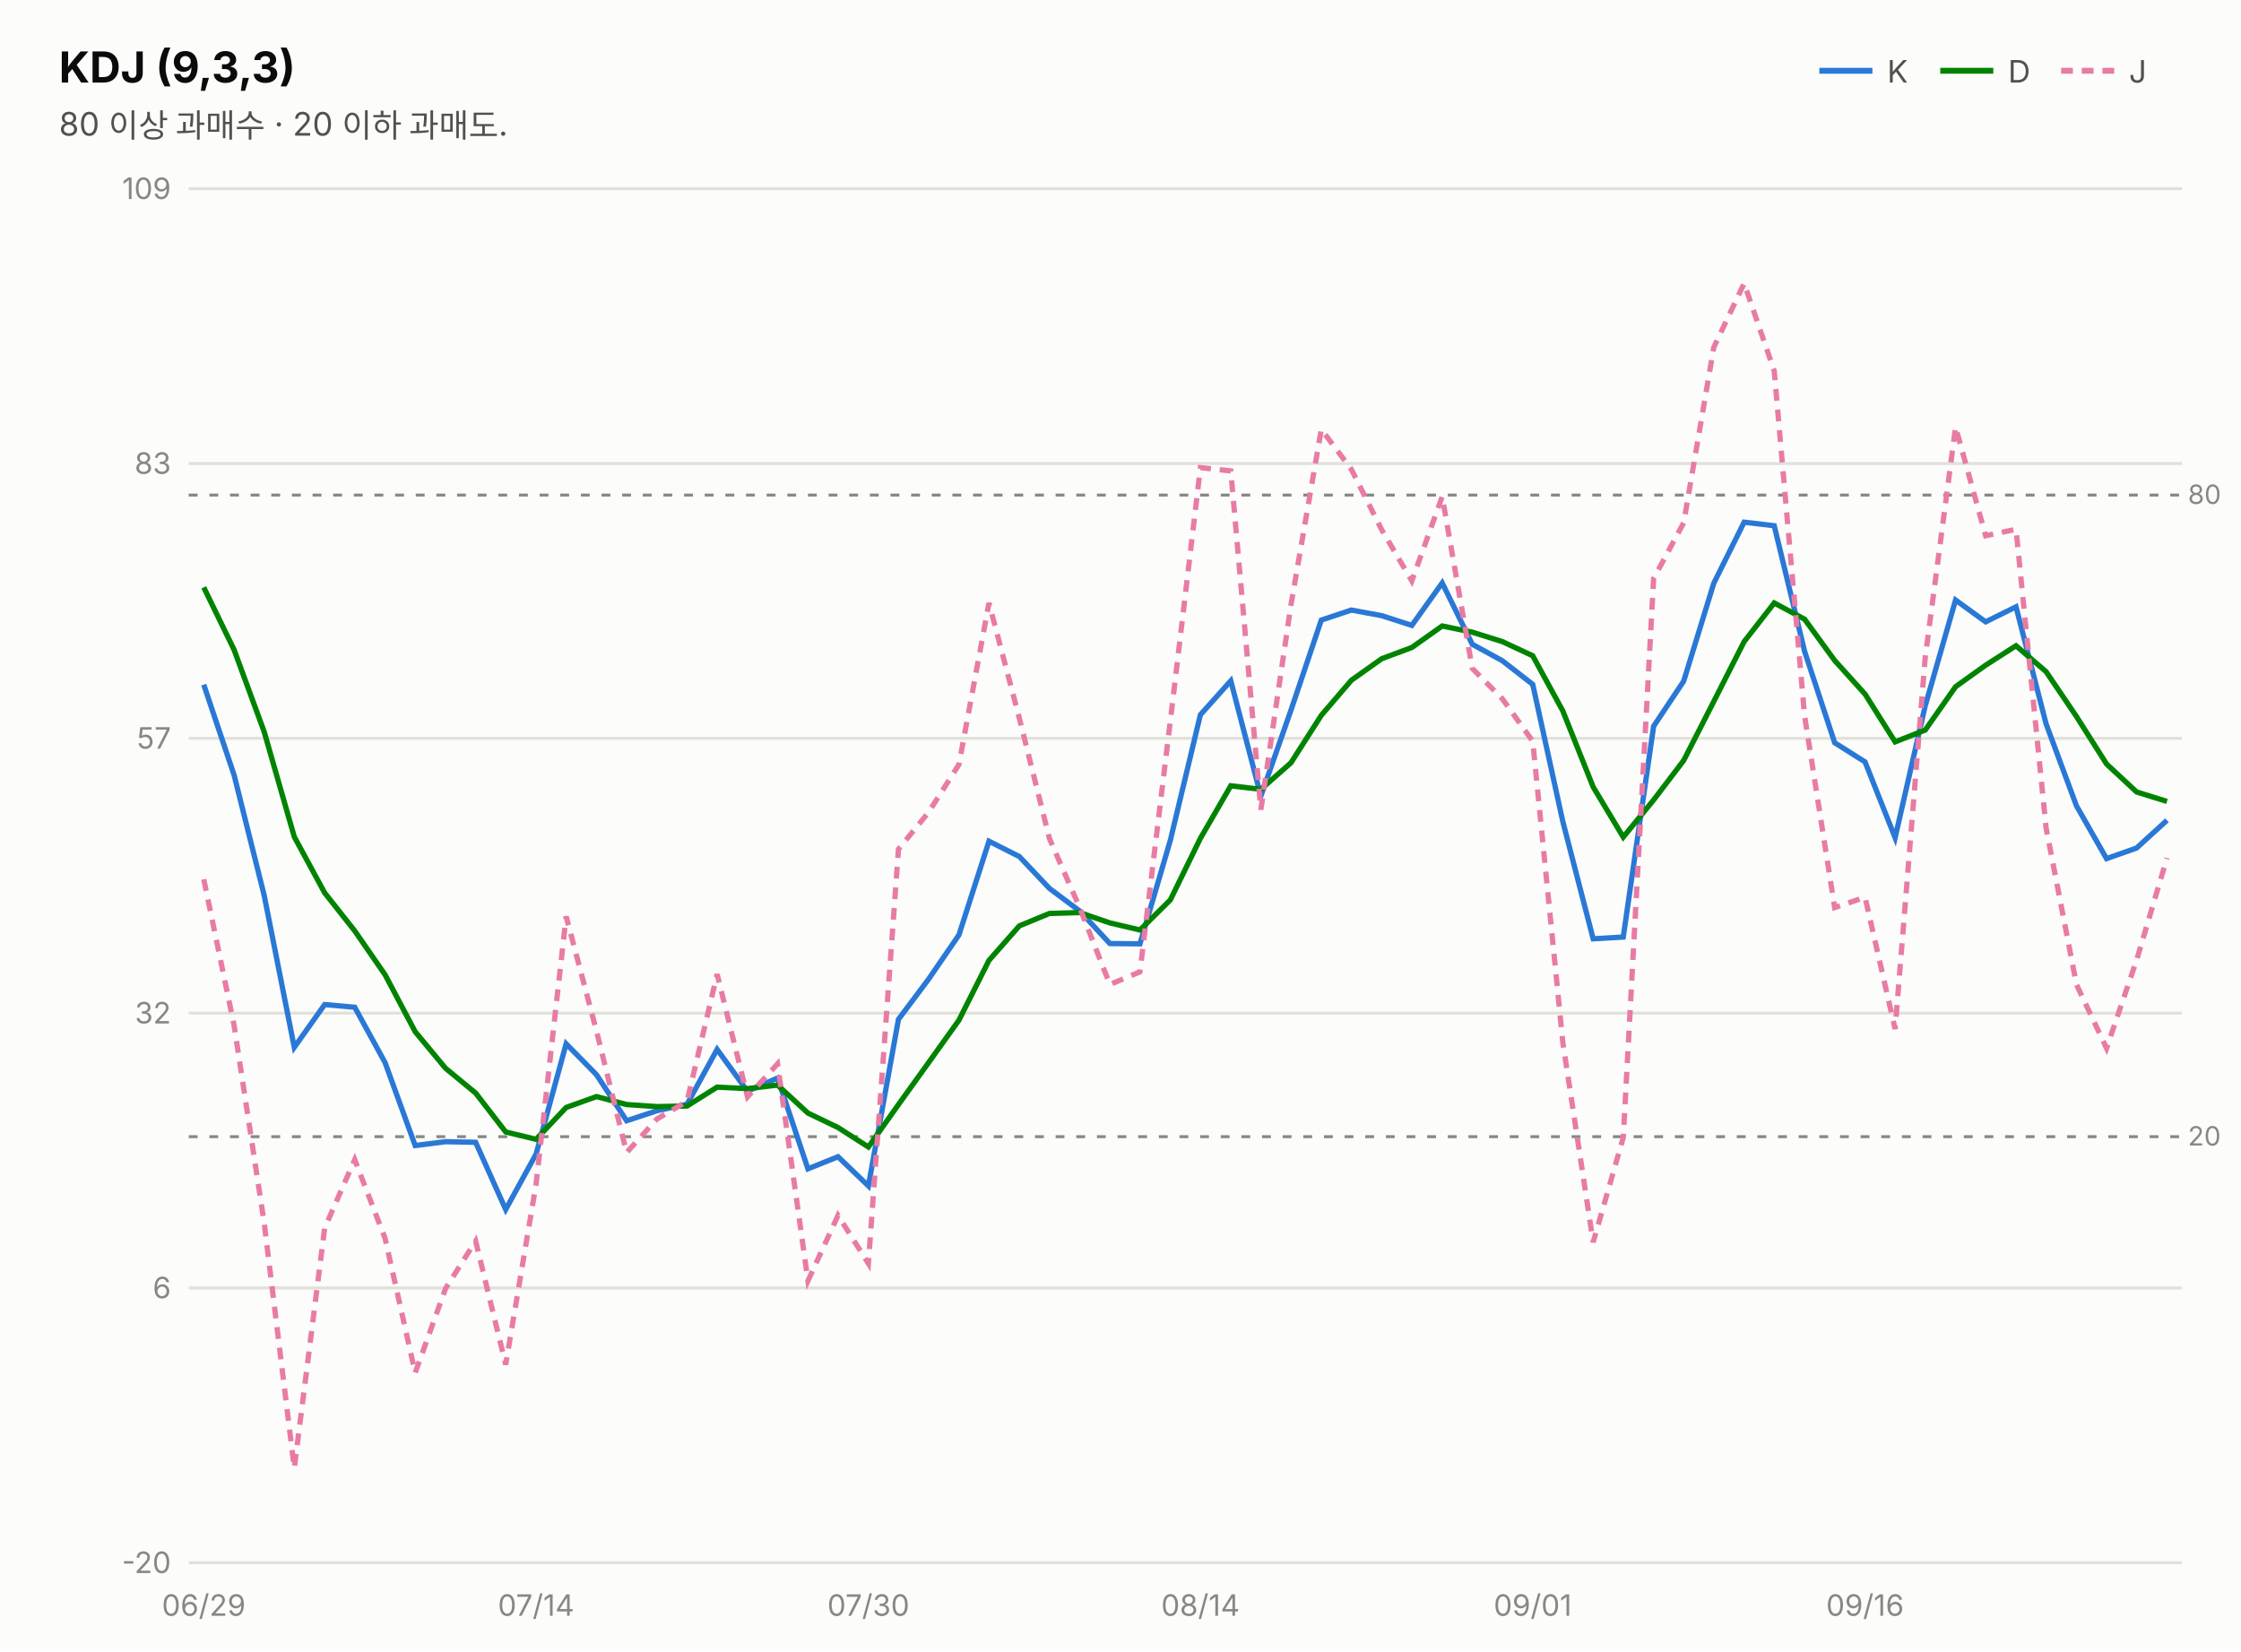
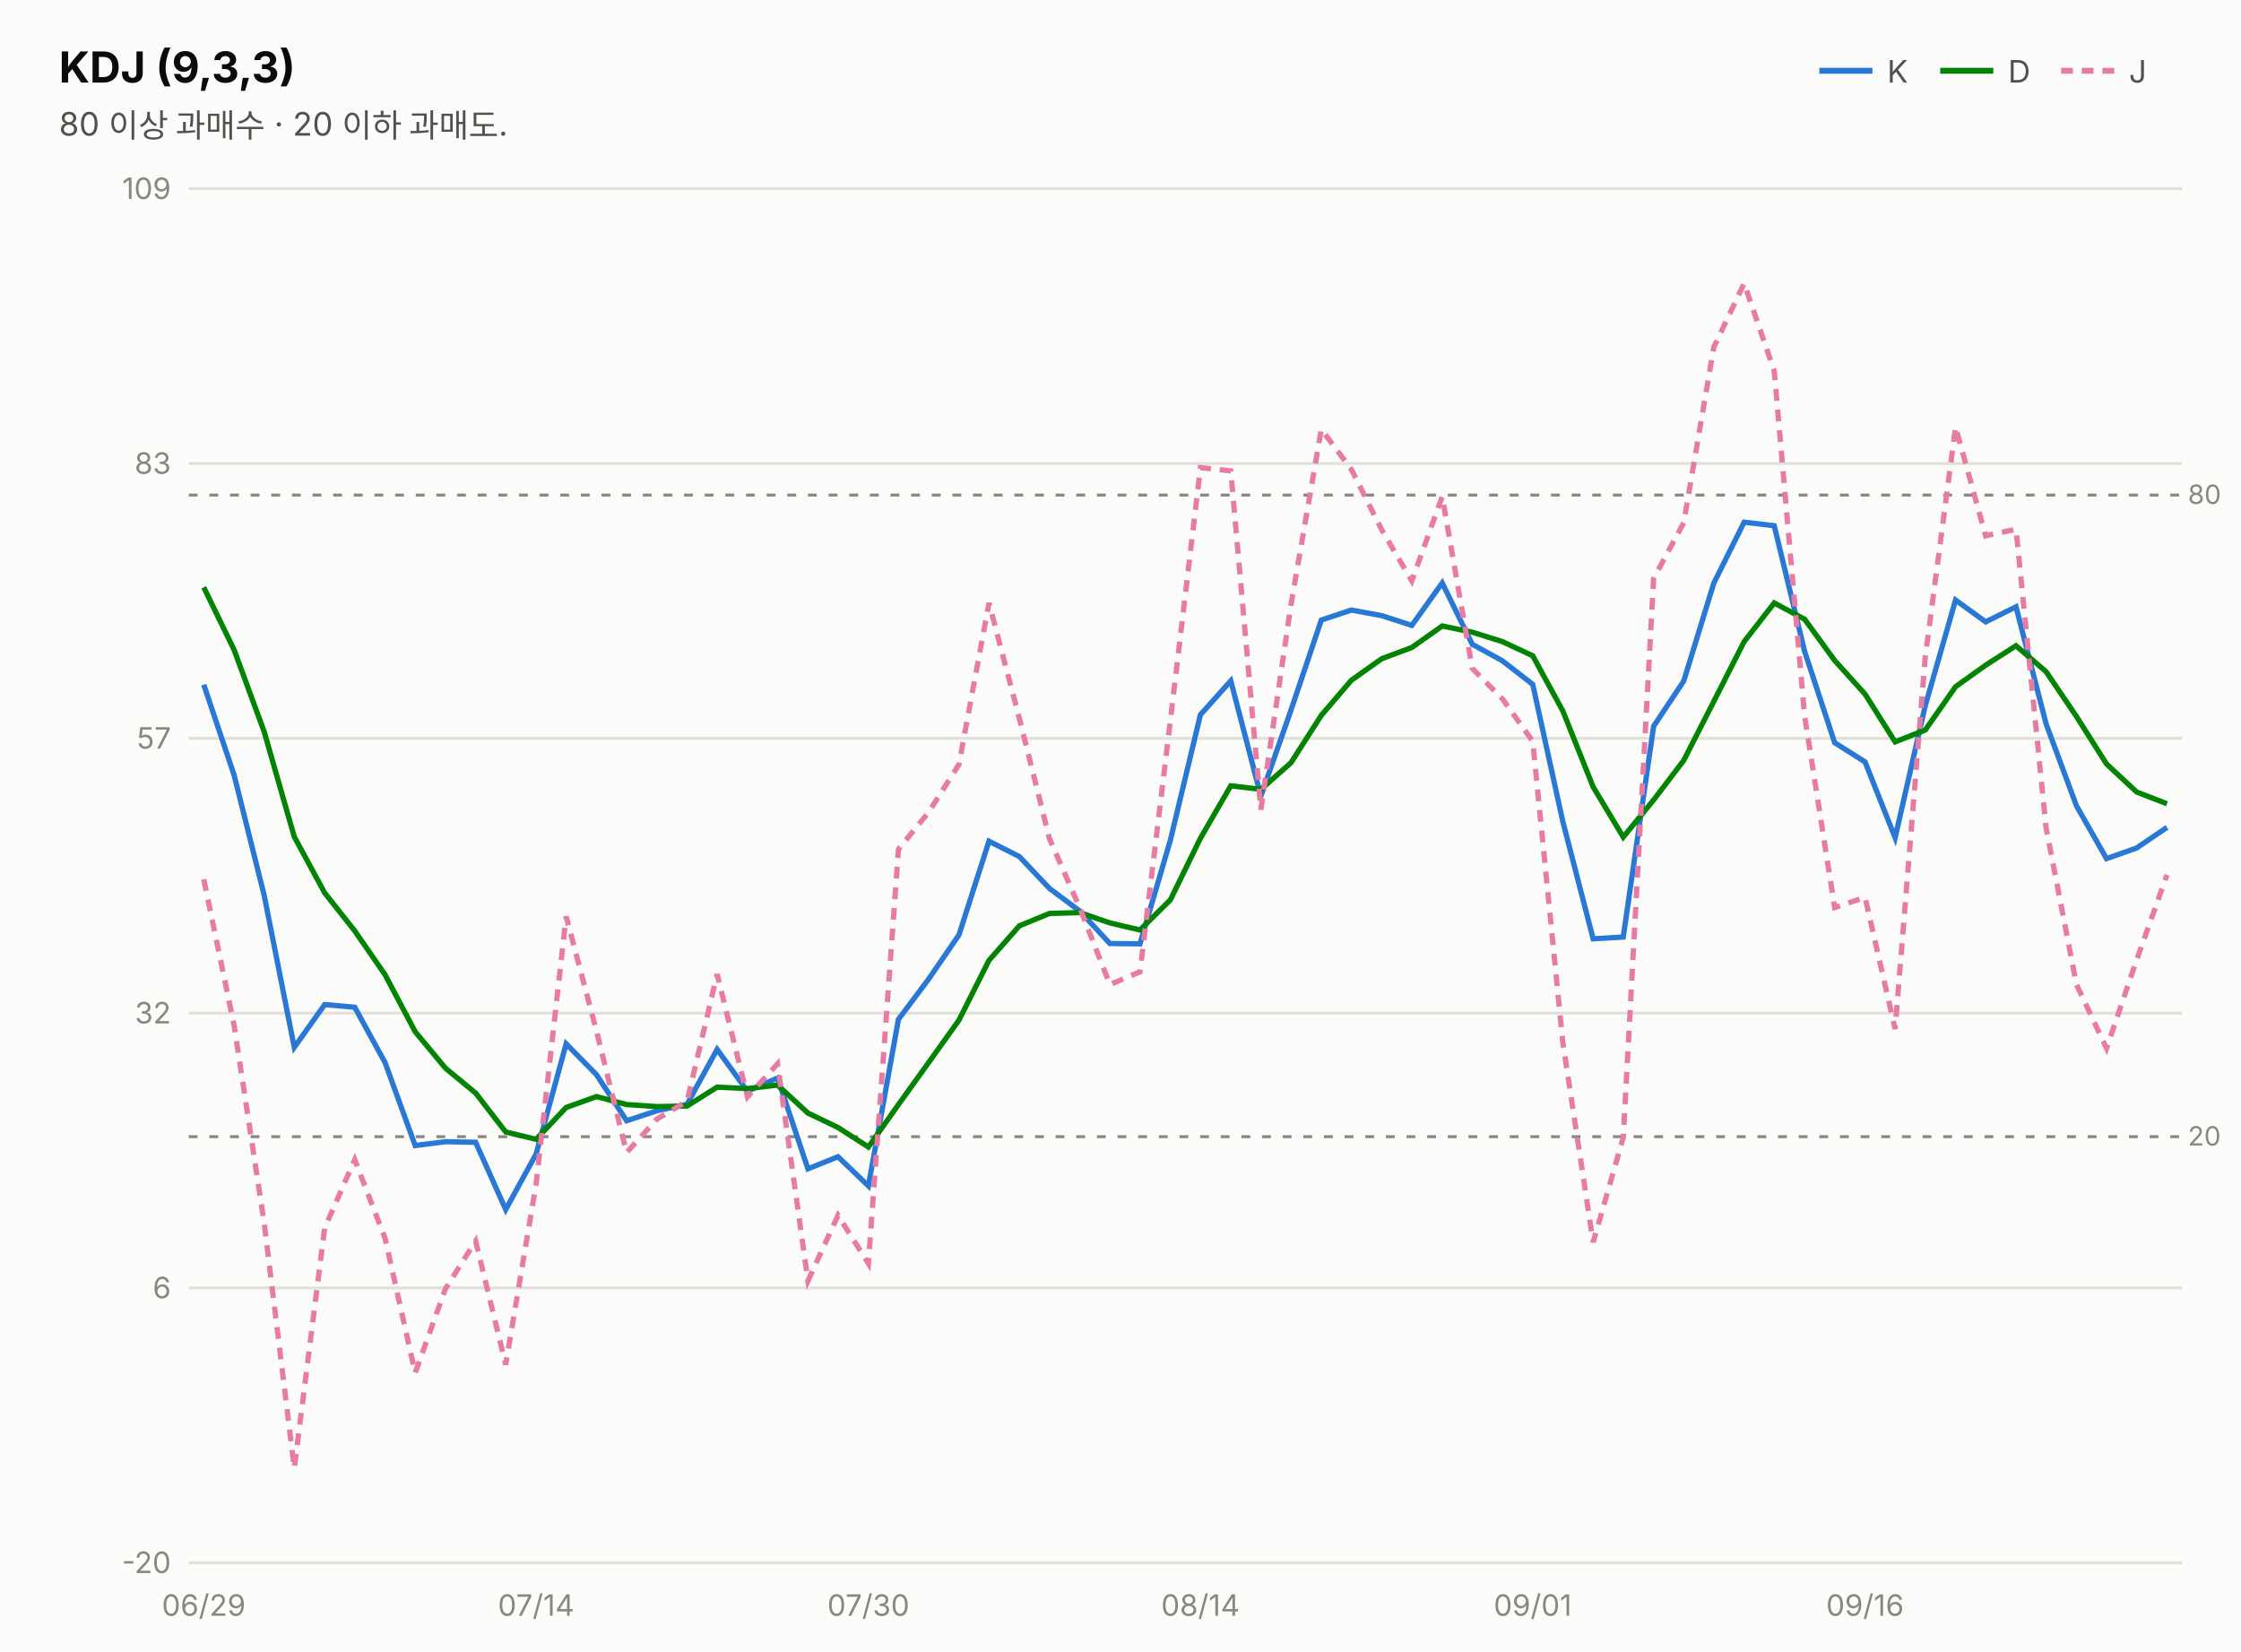
<svg xmlns="http://www.w3.org/2000/svg" width="760" height="560" viewBox="0 0 760 560" font-family="system-ui,-apple-system,&quot;Segoe UI&quot;,&quot;Malgun Gothic&quot;,&quot;Apple SD Gothic Neo&quot;,sans-serif">
  <rect width="760" height="560" fill="#fcfcfb" />
  <text x="20" y="28" font-size="14.5" font-weight="700" fill="#0b0b0b">KDJ (9,3,3)</text>
  <text x="20" y="46" font-size="11" fill="#52514e">80 이상 과매수 · 20 이하 과매도.</text>
  <line x1="617" y1="24" x2="635" y2="24" stroke="#2a78d6" stroke-width="2" />
  <text x="640" y="28" font-size="10.5" fill="#52514e">K</text>
  <line x1="658" y1="24" x2="676" y2="24" stroke="#008300" stroke-width="2" />
  <text x="681" y="28" font-size="10.5" fill="#52514e">D</text>
  <line x1="699" y1="24" x2="717" y2="24" stroke="#e87ba4" stroke-width="2" stroke-dasharray="4 3" />
  <text x="722" y="28" font-size="10.5" fill="#52514e">J</text>
  <line x1="64" y1="530.0" x2="740" y2="530.0" stroke="#e1e0d9" stroke-width="1" />
  <text x="58" y="533.5" font-size="10" fill="#898781" text-anchor="end" style="font-variant-numeric:tabular-nums">-20</text>
  <line x1="64" y1="436.8" x2="740" y2="436.8" stroke="#e1e0d9" stroke-width="1" />
  <text x="58" y="440.3" font-size="10" fill="#898781" text-anchor="end" style="font-variant-numeric:tabular-nums">6</text>
  <line x1="64" y1="343.6" x2="740" y2="343.6" stroke="#e1e0d9" stroke-width="1" />
  <text x="58" y="347.1" font-size="10" fill="#898781" text-anchor="end" style="font-variant-numeric:tabular-nums">32</text>
  <line x1="64" y1="250.4" x2="740" y2="250.4" stroke="#e1e0d9" stroke-width="1" />
  <text x="58" y="253.9" font-size="10" fill="#898781" text-anchor="end" style="font-variant-numeric:tabular-nums">57</text>
  <line x1="64" y1="157.2" x2="740" y2="157.2" stroke="#e1e0d9" stroke-width="1" />
  <text x="58" y="160.7" font-size="10" fill="#898781" text-anchor="end" style="font-variant-numeric:tabular-nums">83</text>
  <line x1="64" y1="64.0" x2="740" y2="64.0" stroke="#e1e0d9" stroke-width="1" />
  <text x="58" y="67.5" font-size="10" fill="#898781" text-anchor="end" style="font-variant-numeric:tabular-nums">109</text>
  <line x1="64" y1="167.9" x2="740" y2="167.9" stroke="#898781" stroke-width="1" stroke-dasharray="3 4" />
  <text x="742" y="170.9" font-size="9" fill="#898781">80</text>
  <line x1="64" y1="385.5" x2="740" y2="385.5" stroke="#898781" stroke-width="1" stroke-dasharray="3 4" />
  <text x="742" y="388.5" font-size="9" fill="#898781">20</text>
-   <path d="M69.1,232.2 L79.4,262.9 L89.6,303.7 L99.8,355.2 L110.1,340.7 L120.3,341.6 L130.6,360.4 L140.8,388.5 L151.1,387.2 L161.3,387.4 L171.5,410.2 L181.8,391.4 L192.0,354.0 L202.3,364.5 L212.5,380.1 L222.8,376.7 L233.0,374.5 L243.2,355.9 L253.5,370.1 L263.7,365.6 L274.0,396.4 L284.2,392.3 L294.5,402.2 L304.7,345.7 L314.9,332.1 L325.2,317.1 L335.4,285.3 L345.7,290.5 L355.9,301.3 L366.2,309.0 L376.4,320.0 L386.6,320.1 L396.9,285.0 L407.1,242.4 L417.4,230.9 L427.6,270.0 L437.8,240.9 L448.1,210.3 L458.3,206.9 L468.6,208.8 L478.8,212.1 L489.1,197.7 L499.3,218.5 L509.5,224.1 L519.8,232.1 L530.0,278.6 L540.3,318.4 L550.5,317.8 L560.8,246.3 L571.0,231.0 L581.2,197.8 L591.5,177.1 L601.7,178.3 L612.0,220.9 L622.2,251.9 L632.5,258.4 L642.7,284.1 L652.9,239.4 L663.2,203.5 L673.4,210.9 L683.7,205.8 L693.9,245.5 L704.2,273.3 L714.4,291.2 L724.6,287.6 L734.9,278.2" fill="none" stroke="#2a78d6" stroke-width="1.8" />
-   <path d="M69.1,199.2 L79.4,220.4 L89.6,248.2 L99.8,283.8 L110.1,302.8 L120.3,315.7 L130.6,330.6 L140.8,349.9 L151.1,362.3 L161.3,370.7 L171.5,383.9 L181.8,386.4 L192.0,375.6 L202.3,371.9 L212.5,374.6 L222.8,375.3 L233.0,375.1 L243.2,368.7 L253.5,369.2 L263.7,368.0 L274.0,377.5 L284.2,382.4 L294.5,389.0 L304.7,374.6 L314.9,360.4 L325.2,346.0 L335.4,325.7 L345.7,314.0 L355.9,309.8 L366.2,309.5 L376.4,313.0 L386.6,315.4 L396.9,305.2 L407.1,284.3 L417.4,266.5 L427.6,267.7 L437.8,258.7 L448.1,242.6 L458.3,230.7 L468.6,223.4 L478.8,219.6 L489.1,212.3 L499.3,214.4 L509.5,217.6 L519.8,222.4 L530.0,241.1 L540.3,266.9 L550.5,283.9 L560.8,271.3 L571.0,257.9 L581.2,237.9 L591.5,217.6 L601.7,204.5 L612.0,210.0 L622.2,224.0 L632.5,235.4 L642.7,251.6 L652.9,247.6 L663.2,232.9 L673.4,225.6 L683.7,219.0 L693.9,227.8 L704.2,243.0 L714.4,259.1 L724.6,268.6 L734.9,271.8" fill="none" stroke="#008300" stroke-width="1.8" />
-   <path d="M69.1,298.2 L79.4,347.8 L89.6,414.8 L99.8,497.9 L110.1,416.5 L120.3,393.3 L130.6,420.0 L140.8,465.6 L151.1,437.0 L161.3,420.9 L171.5,462.8 L181.8,401.6 L192.0,310.8 L202.3,349.7 L212.5,390.9 L222.8,379.5 L233.0,373.5 L243.2,330.4 L253.5,372.0 L263.7,360.8 L274.0,434.4 L284.2,412.2 L294.5,428.5 L304.7,288.0 L314.9,275.5 L325.2,259.3 L335.4,204.5 L345.7,243.6 L355.9,284.4 L366.2,307.9 L376.4,333.9 L386.6,329.6 L396.9,244.5 L407.1,158.6 L417.4,159.7 L427.6,274.6 L437.8,205.2 L448.1,145.6 L458.3,159.2 L468.6,179.7 L478.8,197.0 L489.1,168.4 L499.3,226.7 L509.5,237.0 L519.8,251.4 L530.0,353.5 L540.3,421.3 L550.5,385.8 L560.8,196.2 L571.0,177.3 L581.2,117.8 L591.5,96.1 L601.7,125.8 L612.0,242.8 L622.2,307.8 L632.5,304.3 L642.7,349.0 L652.9,223.0 L663.2,144.8 L673.4,181.7 L683.7,179.5 L693.9,280.8 L704.2,333.9 L714.4,355.5 L724.6,325.6 L734.9,291.0" fill="none" stroke="#e87ba4" stroke-width="1.8" stroke-dasharray="4 3" />
+   <path d="M69.1,232.2 L79.4,262.9 L89.6,303.7 L99.8,355.2 L110.1,340.7 L120.3,341.6 L130.6,360.4 L140.8,388.5 L151.1,387.2 L161.3,387.4 L171.5,410.2 L181.8,391.4 L192.0,354.0 L202.3,364.5 L212.5,380.1 L222.8,376.7 L233.0,374.5 L243.2,355.9 L253.5,370.1 L263.7,365.6 L274.0,396.4 L284.2,392.3 L294.5,402.2 L304.7,345.7 L314.9,332.1 L325.2,317.1 L335.4,285.3 L345.7,290.5 L355.9,301.3 L366.2,309.0 L376.4,320.0 L386.6,320.1 L396.9,285.0 L407.1,242.4 L417.4,230.9 L427.6,270.0 L437.8,240.9 L448.1,210.3 L458.3,206.9 L468.6,208.8 L478.8,212.1 L489.1,197.7 L499.3,218.5 L509.5,224.1 L519.8,232.1 L530.0,278.6 L540.3,318.4 L550.5,317.8 L560.8,246.3 L571.0,231.0 L581.2,197.8 L591.5,177.1 L601.7,178.3 L612.0,220.9 L622.2,251.9 L632.5,258.4 L642.7,284.1 L652.9,239.4 L663.2,203.5 L673.4,210.9 L683.7,205.8 L693.9,245.5 L704.2,273.3 L714.4,291.2 L724.6,287.6 L734.9,280.6" fill="none" stroke="#2a78d6" stroke-width="1.8" />
+   <path d="M69.1,199.2 L79.4,220.4 L89.6,248.2 L99.8,283.8 L110.1,302.8 L120.3,315.7 L130.6,330.6 L140.8,349.9 L151.1,362.3 L161.3,370.7 L171.5,383.9 L181.8,386.4 L192.0,375.6 L202.3,371.9 L212.5,374.6 L222.8,375.3 L233.0,375.1 L243.2,368.7 L253.5,369.2 L263.7,368.0 L274.0,377.5 L284.2,382.4 L294.5,389.0 L304.7,374.6 L314.9,360.4 L325.2,346.0 L335.4,325.7 L345.7,314.0 L355.9,309.8 L366.2,309.5 L376.4,313.0 L386.6,315.4 L396.9,305.2 L407.1,284.3 L417.4,266.5 L427.6,267.7 L437.8,258.7 L448.1,242.6 L458.3,230.7 L468.6,223.4 L478.8,219.6 L489.1,212.3 L499.3,214.4 L509.5,217.6 L519.8,222.4 L530.0,241.1 L540.3,266.9 L550.5,283.9 L560.8,271.3 L571.0,257.9 L581.2,237.9 L591.5,217.6 L601.7,204.5 L612.0,210.0 L622.2,224.0 L632.5,235.4 L642.7,251.6 L652.9,247.6 L663.2,232.9 L673.4,225.6 L683.7,219.0 L693.9,227.8 L704.2,243.0 L714.4,259.1 L724.6,268.6 L734.9,272.6" fill="none" stroke="#008300" stroke-width="1.8" />
+   <path d="M69.1,298.2 L79.4,347.8 L89.6,414.8 L99.8,497.9 L110.1,416.5 L120.3,393.3 L130.6,420.0 L140.8,465.6 L151.1,437.0 L161.3,420.9 L171.5,462.8 L181.8,401.6 L192.0,310.8 L202.3,349.7 L212.5,390.9 L222.8,379.5 L233.0,373.5 L243.2,330.4 L253.5,372.0 L263.7,360.8 L274.0,434.4 L284.2,412.2 L294.5,428.5 L304.7,288.0 L314.9,275.5 L325.2,259.3 L335.4,204.5 L345.7,243.6 L355.9,284.4 L366.2,307.9 L376.4,333.9 L386.6,329.6 L396.9,244.5 L407.1,158.6 L417.4,159.7 L427.6,274.6 L437.8,205.2 L448.1,145.6 L458.3,159.2 L468.6,179.7 L478.8,197.0 L489.1,168.4 L499.3,226.7 L509.5,237.0 L519.8,251.4 L530.0,353.5 L540.3,421.3 L550.5,385.8 L560.8,196.2 L571.0,177.3 L581.2,117.8 L591.5,96.1 L601.7,125.8 L612.0,242.8 L622.2,307.8 L632.5,304.3 L642.7,349.0 L652.9,223.0 L663.2,144.8 L673.4,181.7 L683.7,179.5 L693.9,280.8 L704.2,333.9 L714.4,355.5 L724.6,325.6 L734.9,296.7" fill="none" stroke="#e87ba4" stroke-width="1.8" stroke-dasharray="4 3" />
  <text x="69.1" y="548" font-size="10" fill="#898781" text-anchor="middle">06/29</text>
  <text x="181.8" y="548" font-size="10" fill="#898781" text-anchor="middle">07/14</text>
  <text x="294.5" y="548" font-size="10" fill="#898781" text-anchor="middle">07/30</text>
  <text x="407.1" y="548" font-size="10" fill="#898781" text-anchor="middle">08/14</text>
  <text x="519.8" y="548" font-size="10" fill="#898781" text-anchor="middle">09/01</text>
  <text x="632.5" y="548" font-size="10" fill="#898781" text-anchor="middle">09/16</text>
</svg>
